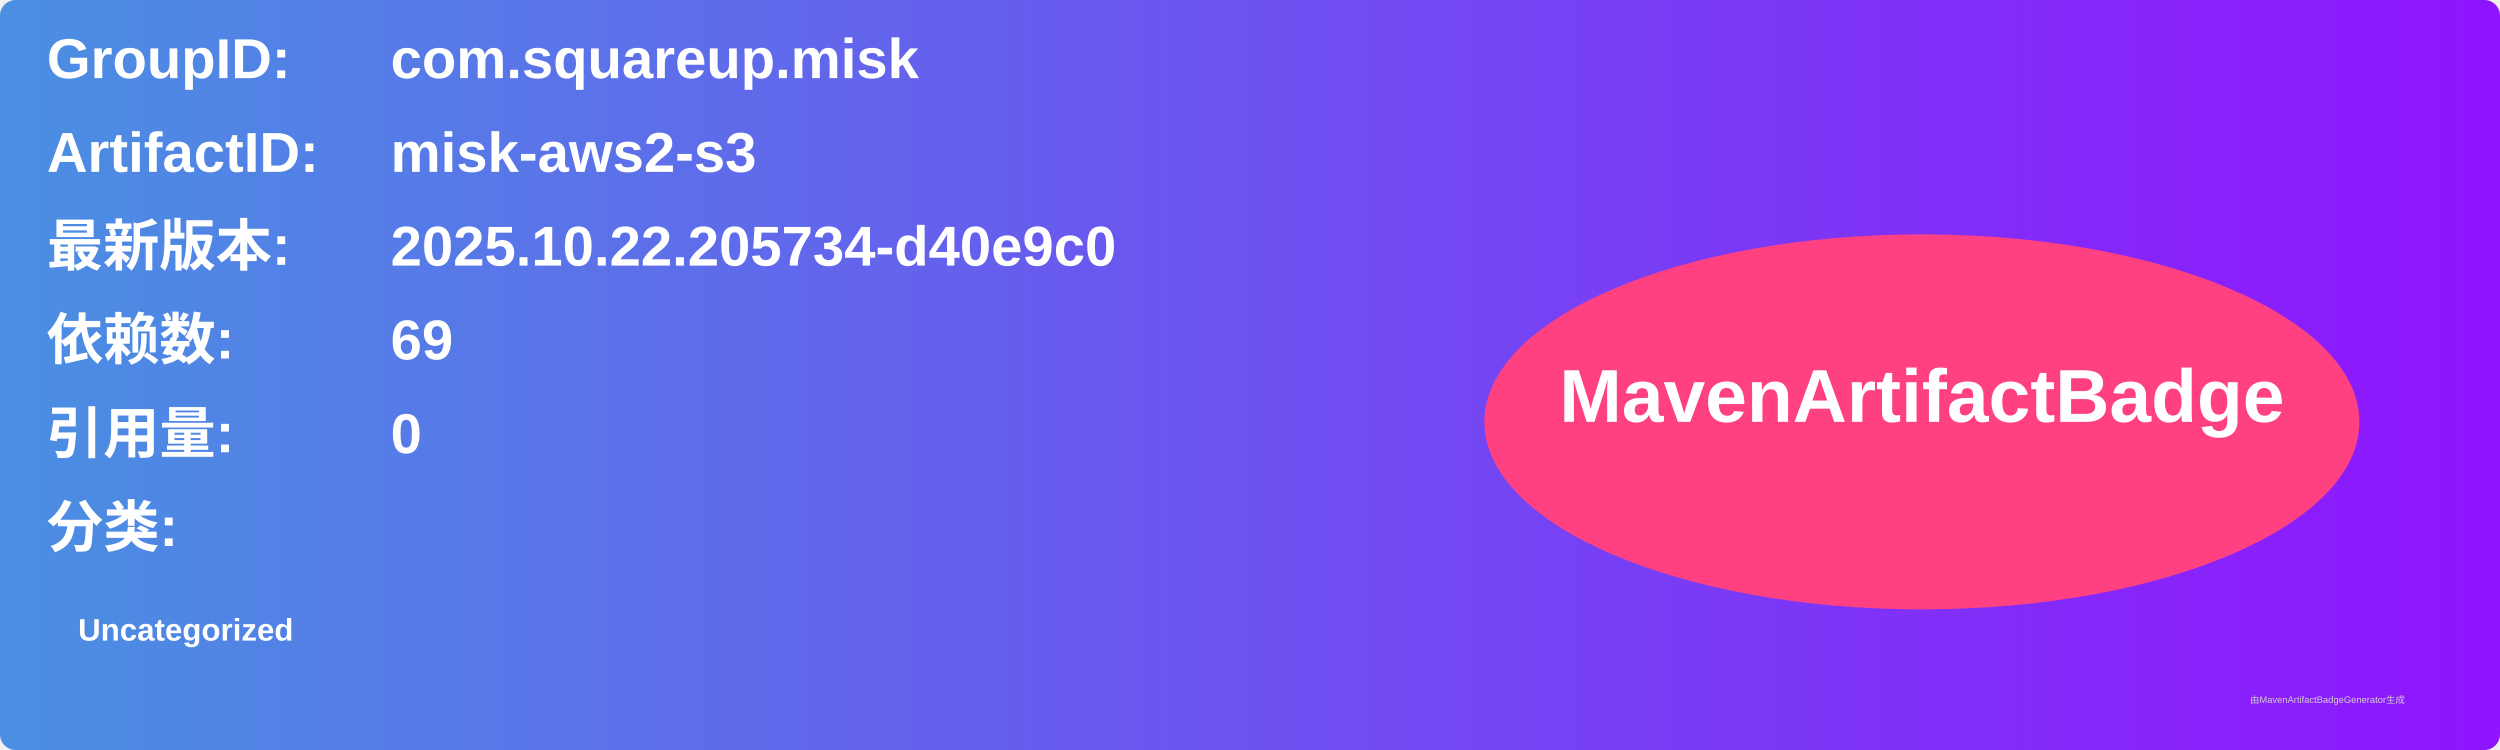
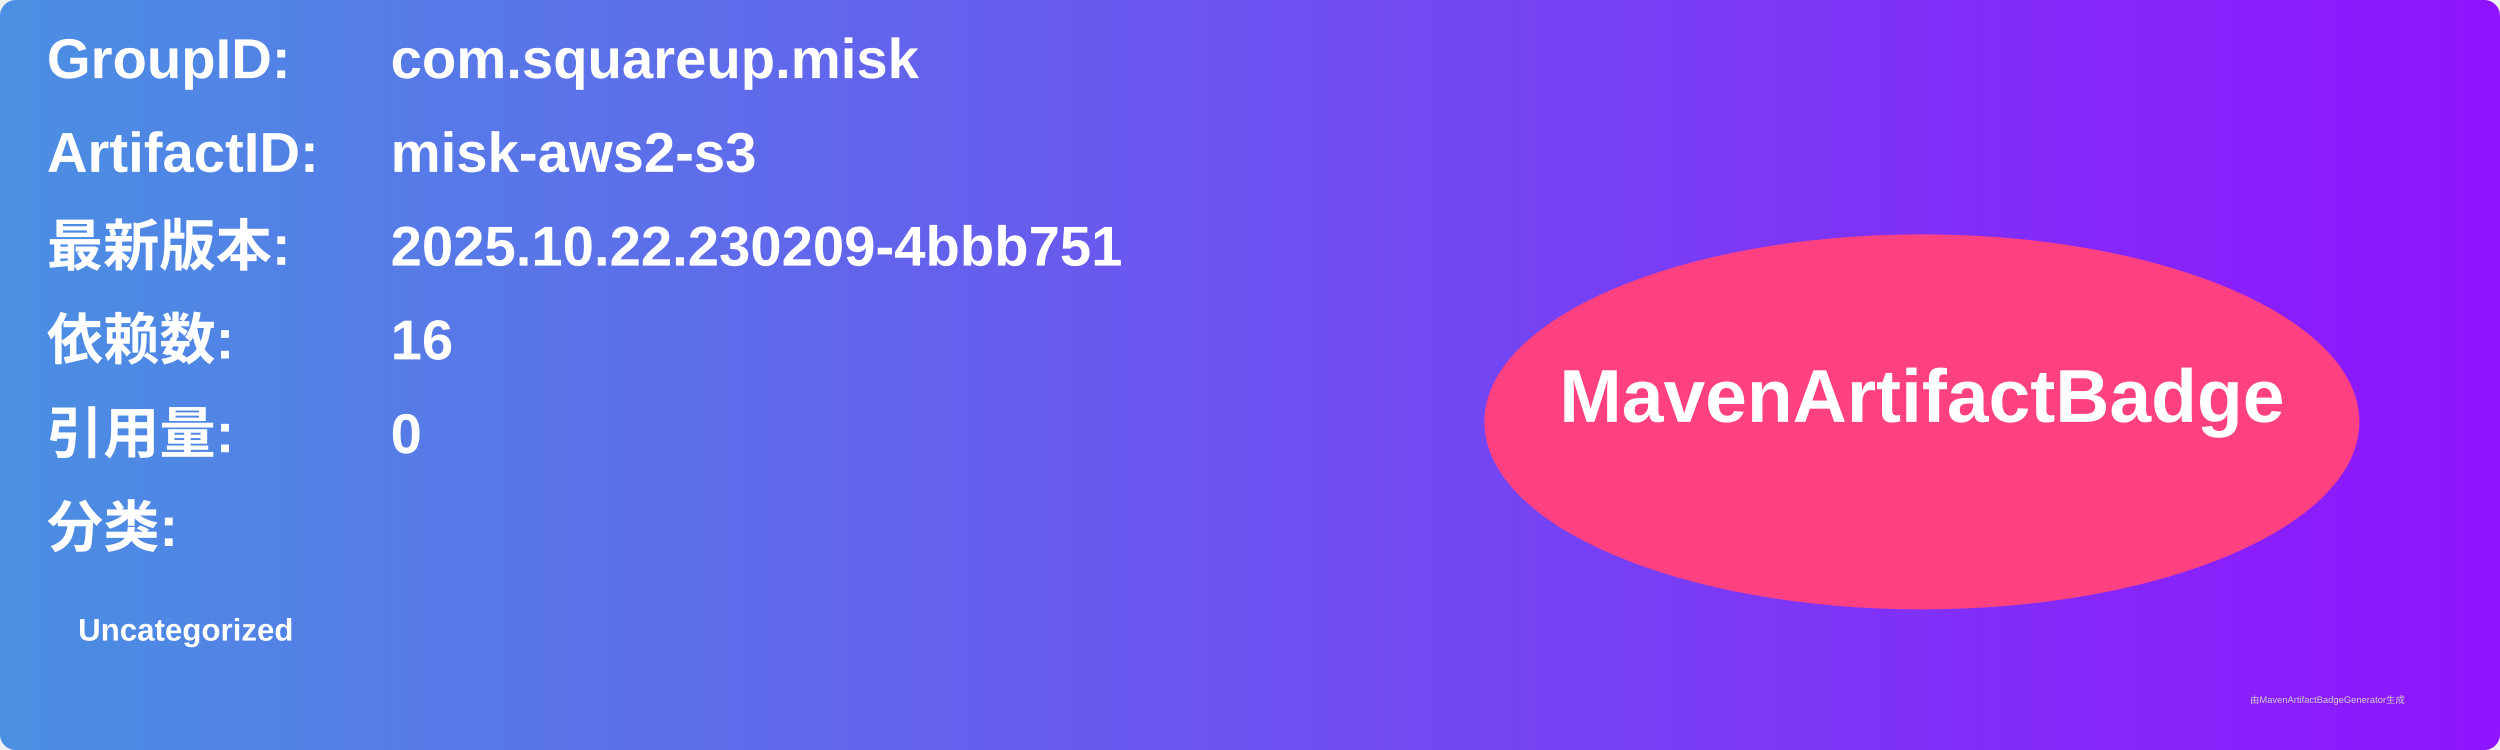
<svg xmlns="http://www.w3.org/2000/svg" width="800" height="240" viewBox="0 0 800 240">
  <linearGradient id="grad" x1="0%" y1="0%" x2="100%" y2="0%">
    <stop offset="0%" stop-color="#4a90e2" />
    <stop offset="100%" stop-color="#9013fe" />
  </linearGradient>
  <rect width="100%" height="100%" rx="5" ry="5" fill="url(#grad)" />
  <g transform="translate(15, 15)">
    <text x="0" y="10" font-family="Arial" font-size="18" fill="white" font-weight="bold" width="260">GroupID:</text>
    <text x="110" y="10" font-family="Arial" font-size="18" fill="white" font-weight="bold" width="460">com.squareup.misk</text>
    <text x="0" y="40" font-family="Arial" font-size="18" fill="white" font-weight="bold" width="260">ArtifactID:</text>
    <text x="110" y="40" font-family="Arial" font-size="18" fill="white" font-weight="bold" width="460">misk-aws2-s3</text>
    <text x="0" y="70" font-family="Arial" font-size="18" fill="white" font-weight="bold">最新版本:</text>
    <text x="110" y="70" font-family="Arial" font-size="18" fill="white" font-weight="bold">
-       <tspan font-weight="bold">2025.10.22.205734-d40e9c0</tspan>
+       <tspan font-weight="bold">2025.10.22.230209-4bbb751</tspan>
    </text>
    <text x="0" y="100" font-family="Arial" font-size="18" fill="white" font-weight="bold">依赖数: </text>
    <text x="110" y="100" font-family="Arial" font-size="18" fill="white">
-       <tspan font-weight="bold">69</tspan>
+       <tspan font-weight="bold">16</tspan>
    </text>
    <text x="0" y="130" font-family="Arial" font-size="18" fill="white" font-weight="bold">引用量: </text>
    <text x="110" y="130" font-family="Arial" font-size="18" fill="white">
      <tspan font-weight="bold">0</tspan>
    </text>
    <text x="0" y="160" font-family="Arial" font-size="18" fill="white" font-weight="bold">分类:</text>
    <text x="10" y="190" font-family="Arial" font-size="10" fill="white">
      <tspan font-weight="bold">Uncategorized</tspan>
    </text>
    <ellipse cx="600" cy="120" rx="140" ry="60" fill="#ff4081" />
    <text x="600" y="120" text-anchor="middle" font-family="Arial" font-size="24" fill="white" font-weight="bold">MavenArtifactBadge</text>
  </g>
  <text x="720" y="225" font-family="Arial" font-size="3" fill="#d0d0d0">由MavenArtifactBadgeGenerator生成</text>
</svg>
